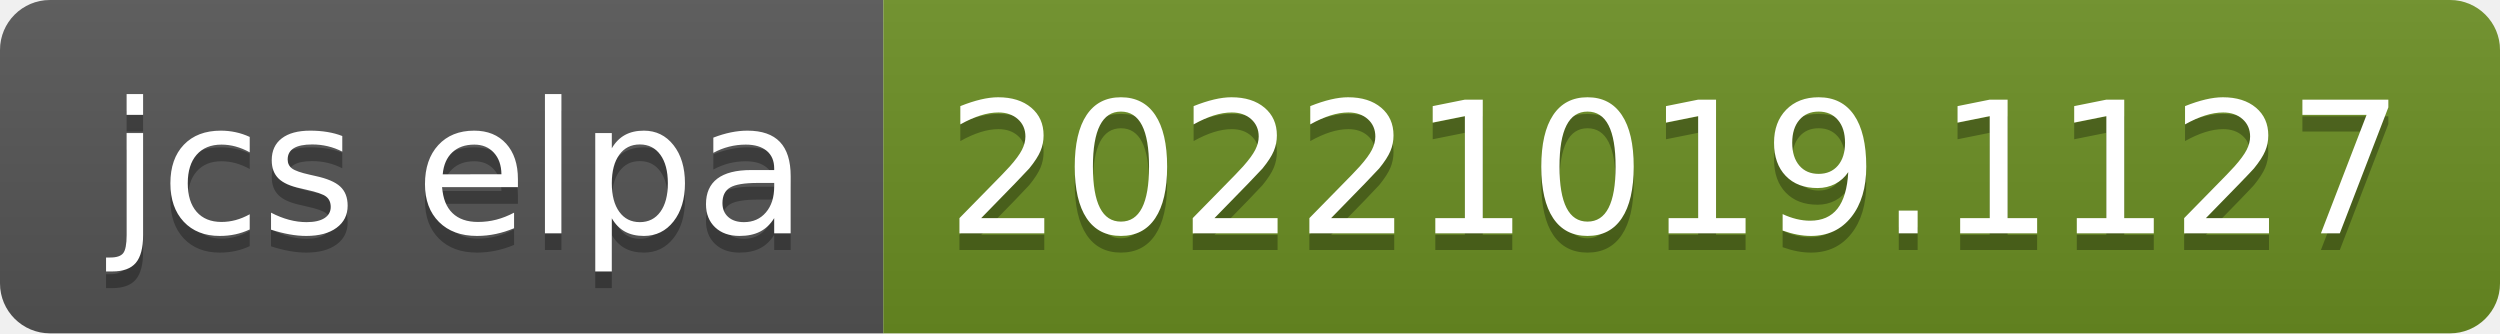
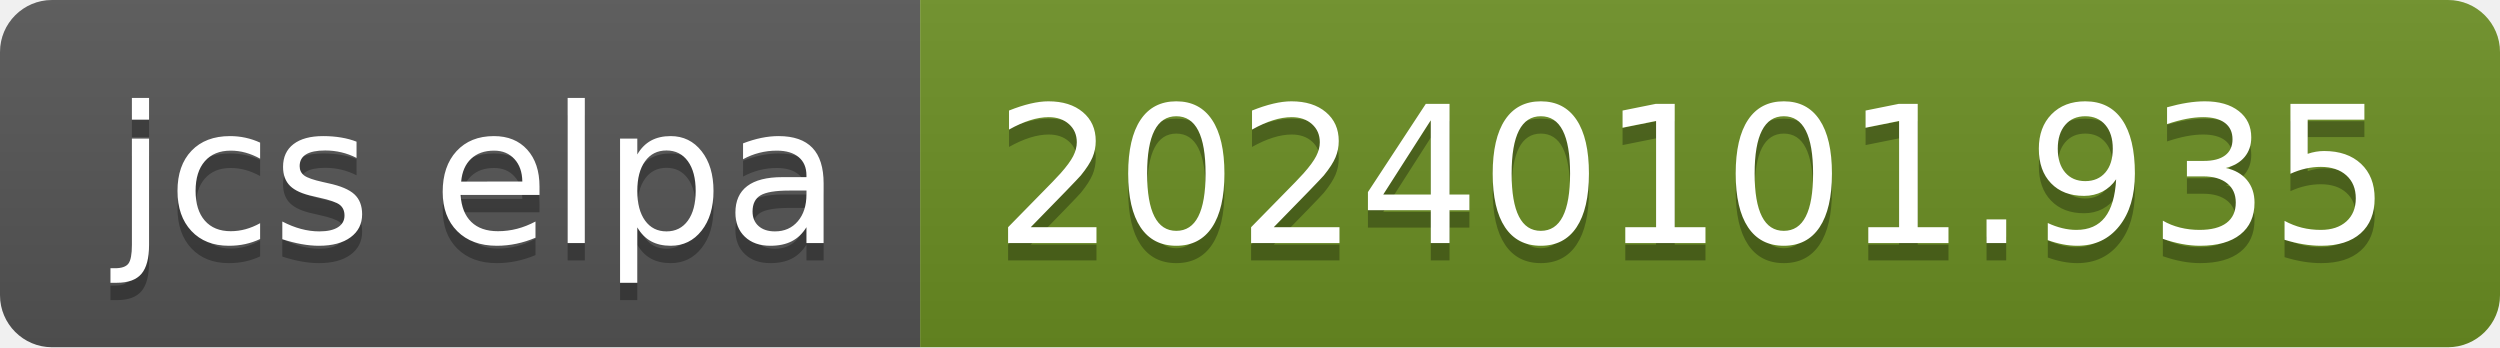
- <svg xmlns="http://www.w3.org/2000/svg" width="150" height="20" role="img" aria-label="jcs elpa: 20221019.1127">
+ <svg xmlns="http://www.w3.org/2000/svg" width="144" height="20" role="img" aria-label="jcs elpa: 20240101.935">
  <linearGradient id="s" x2="0" y2="100%">
    <stop offset="0" stop-color="#bbb" stop-opacity=".1" />
    <stop offset="1" stop-opacity=".1" />
  </linearGradient>
  <clipPath id="r">
-     <rect width="150" height="20" rx="3" fill="#fff" />
+     <rect width="144" height="20" rx="3" fill="#fff" />
  </clipPath>
  <g clip-path="url(#r)">
    <rect width="53" height="20" fill="#555" />
-     <rect x="53" width="97" height="20" fill="#6b8e23" />
-     <rect width="150" height="20" fill="url(#s)" />
+     <rect x="53" width="91" height="20" fill="#6b8e23" />
+     <rect width="144" height="20" fill="url(#s)" />
  </g>
  <g fill="#fff" text-anchor="middle" font-family="Verdana,Geneva,DejaVu Sans,sans-serif" text-rendering="geometricPrecision" font-size="110">
    <text aria-hidden="true" x="275" y="150" fill="#010101" fill-opacity=".3" transform="scale(.1)" textLength="430">jcs elpa</text>
    <text x="275" y="140" transform="scale(.1)" fill="#fff" textLength="430">jcs elpa</text>
-     <text aria-hidden="true" x="1005" y="150" fill="#010101" fill-opacity=".3" transform="scale(.1)" textLength="870">20221019.1127</text>
-     <text x="1005" y="140" transform="scale(.1)" fill="#fff" textLength="870">20221019.1127</text>
+     <text aria-hidden="true" x="975" y="150" fill="#010101" fill-opacity=".3" transform="scale(.1)" textLength="810">20240101.935</text>
+     <text x="975" y="140" transform="scale(.1)" fill="#fff" textLength="810">20240101.935</text>
  </g>
</svg>
